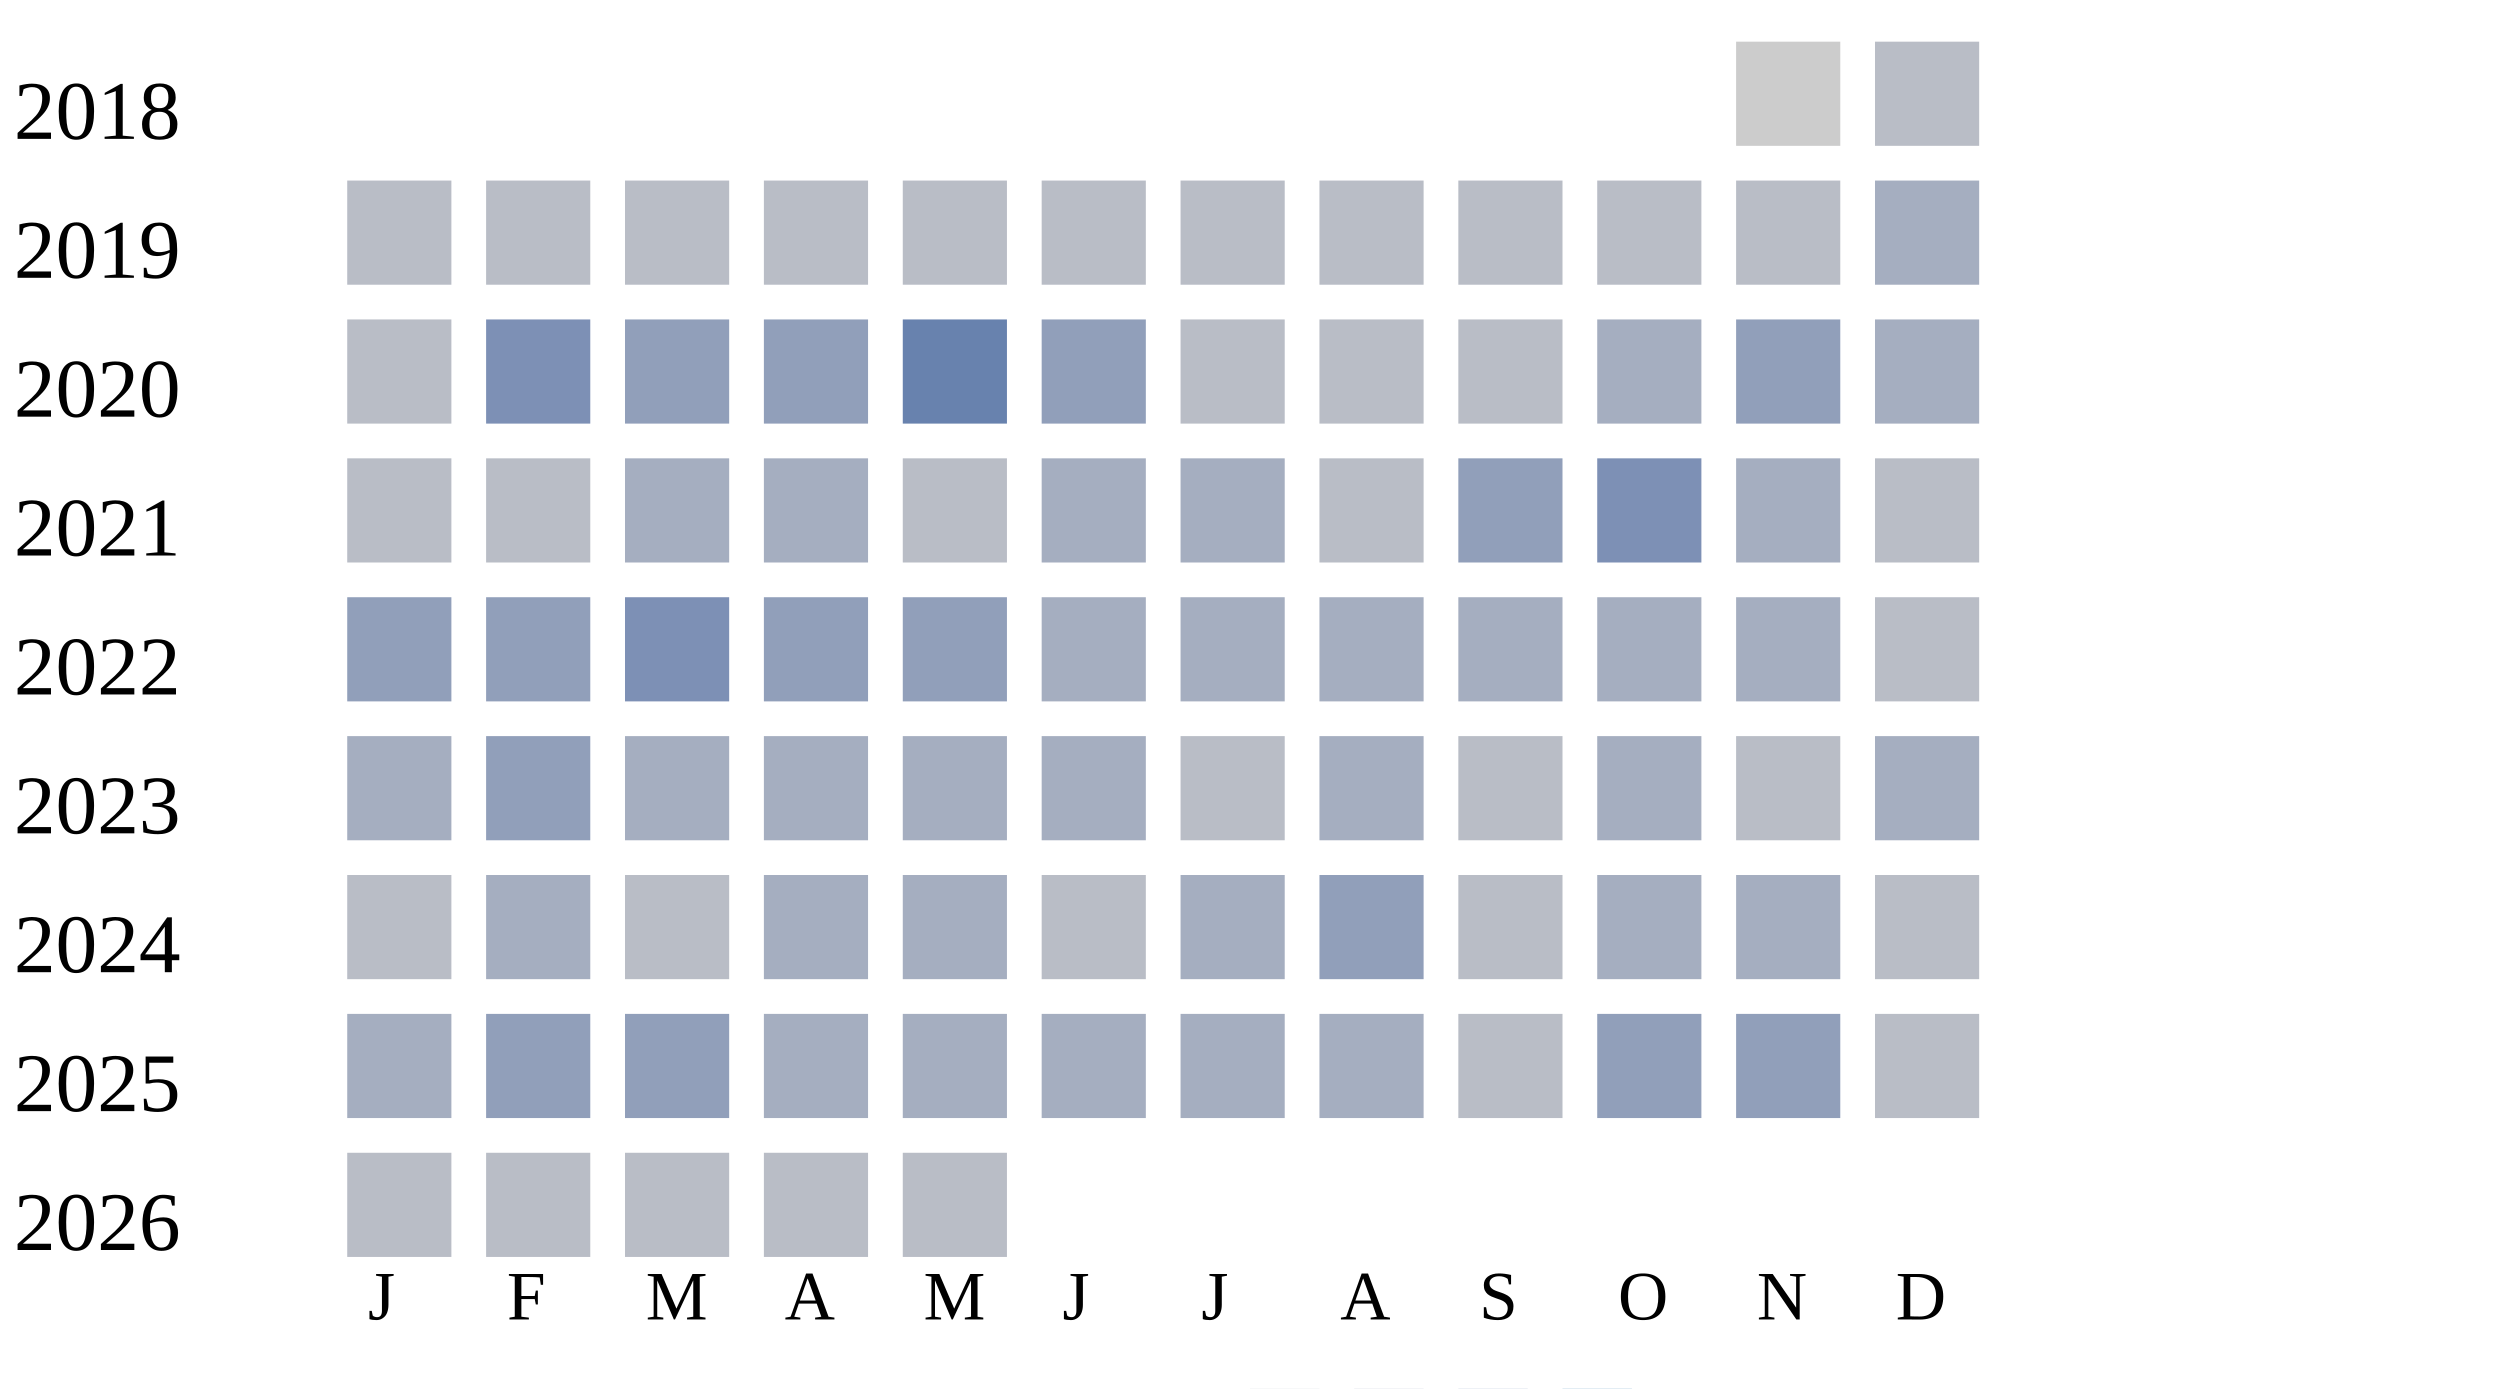
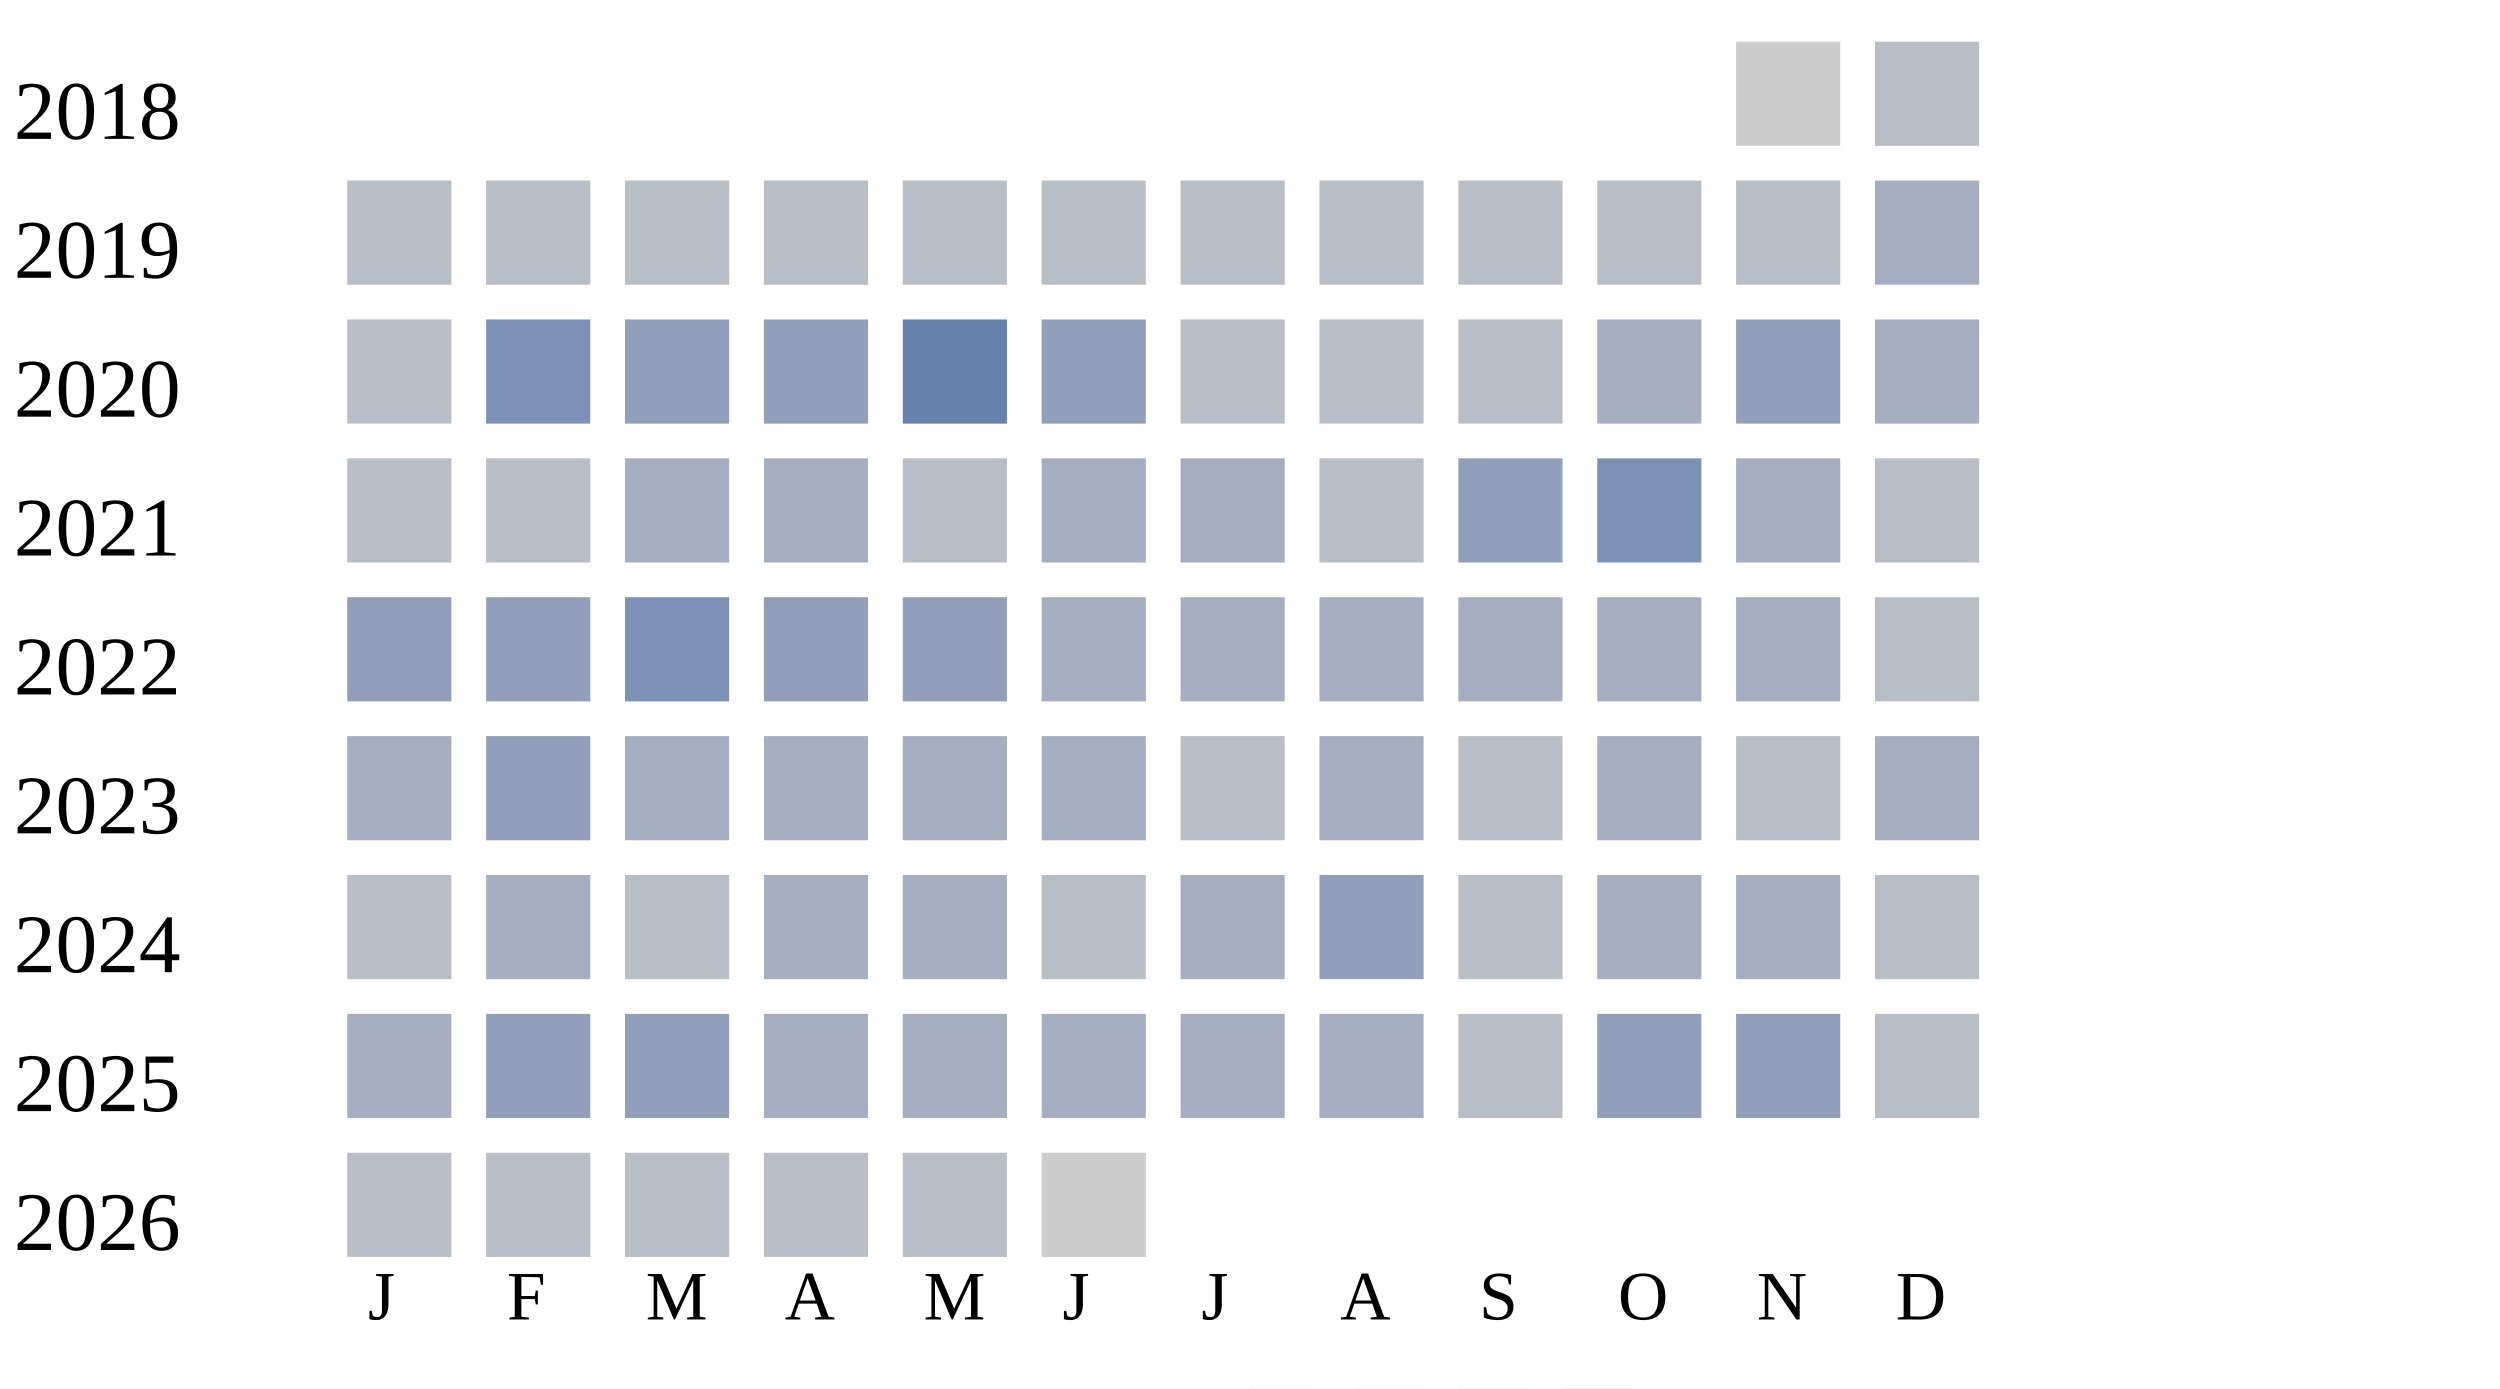
<svg xmlns="http://www.w3.org/2000/svg" width="360" height="200">
  <g transform="translate(0 0)">
    <text x="2" y="20">2018</text>
    <rect x="250" y="6" width="15" height="15" fill="#cccccc" />
    <rect x="270" y="6" width="15" height="15" fill="#b9bdc6" />
  </g>
  <g transform="translate(0 20)">
    <text x="2" y="20">2019</text>
    <rect x="50" y="6" width="15" height="15" fill="#b9bdc6" />
    <rect x="70" y="6" width="15" height="15" fill="#b9bdc6" />
    <rect x="90" y="6" width="15" height="15" fill="#b9bdc6" />
    <rect x="110" y="6" width="15" height="15" fill="#b9bdc6" />
    <rect x="130" y="6" width="15" height="15" fill="#b9bdc6" />
    <rect x="150" y="6" width="15" height="15" fill="#b9bdc6" />
    <rect x="170" y="6" width="15" height="15" fill="#b9bdc6" />
    <rect x="190" y="6" width="15" height="15" fill="#b9bdc6" />
    <rect x="210" y="6" width="15" height="15" fill="#b9bdc6" />
    <rect x="230" y="6" width="15" height="15" fill="#b9bdc6" />
    <rect x="250" y="6" width="15" height="15" fill="#b9bdc6" />
    <rect x="270" y="6" width="15" height="15" fill="#a5aec0" />
  </g>
  <g transform="translate(0 40)">
    <text x="2" y="20">2020</text>
    <rect x="50" y="6" width="15" height="15" fill="#b9bdc6" />
    <rect x="70" y="6" width="15" height="15" fill="#7d90b5" />
    <rect x="90" y="6" width="15" height="15" fill="#919fba" />
    <rect x="110" y="6" width="15" height="15" fill="#919fba" />
    <rect x="130" y="6" width="15" height="15" fill="#6882ae" />
    <rect x="150" y="6" width="15" height="15" fill="#919fba" />
    <rect x="170" y="6" width="15" height="15" fill="#b9bdc6" />
    <rect x="190" y="6" width="15" height="15" fill="#b9bdc6" />
    <rect x="210" y="6" width="15" height="15" fill="#b9bdc6" />
    <rect x="230" y="6" width="15" height="15" fill="#a5aec0" />
    <rect x="250" y="6" width="15" height="15" fill="#919fba" />
    <rect x="270" y="6" width="15" height="15" fill="#a5aec0" />
  </g>
  <g transform="translate(0 60)">
    <text x="2" y="20">2021</text>
    <rect x="50" y="6" width="15" height="15" fill="#b9bdc6" />
    <rect x="70" y="6" width="15" height="15" fill="#b9bdc6" />
    <rect x="90" y="6" width="15" height="15" fill="#a5aec0" />
    <rect x="110" y="6" width="15" height="15" fill="#a5aec0" />
    <rect x="130" y="6" width="15" height="15" fill="#b9bdc6" />
    <rect x="150" y="6" width="15" height="15" fill="#a5aec0" />
    <rect x="170" y="6" width="15" height="15" fill="#a5aec0" />
    <rect x="190" y="6" width="15" height="15" fill="#b9bdc6" />
    <rect x="210" y="6" width="15" height="15" fill="#919fba" />
    <rect x="230" y="6" width="15" height="15" fill="#7d90b5" />
    <rect x="250" y="6" width="15" height="15" fill="#a5aec0" />
    <rect x="270" y="6" width="15" height="15" fill="#b9bdc6" />
  </g>
  <g transform="translate(0 80)">
    <text x="2" y="20">2022</text>
    <rect x="50" y="6" width="15" height="15" fill="#919fba" />
    <rect x="70" y="6" width="15" height="15" fill="#919fba" />
    <rect x="90" y="6" width="15" height="15" fill="#7d90b5" />
    <rect x="110" y="6" width="15" height="15" fill="#919fba" />
    <rect x="130" y="6" width="15" height="15" fill="#919fba" />
    <rect x="150" y="6" width="15" height="15" fill="#a5aec0" />
    <rect x="170" y="6" width="15" height="15" fill="#a5aec0" />
    <rect x="190" y="6" width="15" height="15" fill="#a5aec0" />
    <rect x="210" y="6" width="15" height="15" fill="#a5aec0" />
    <rect x="230" y="6" width="15" height="15" fill="#a5aec0" />
    <rect x="250" y="6" width="15" height="15" fill="#a5aec0" />
    <rect x="270" y="6" width="15" height="15" fill="#b9bdc6" />
  </g>
  <g transform="translate(0 100)">
    <text x="2" y="20">2023</text>
    <rect x="50" y="6" width="15" height="15" fill="#a5aec0" />
    <rect x="70" y="6" width="15" height="15" fill="#919fba" />
    <rect x="90" y="6" width="15" height="15" fill="#a5aec0" />
    <rect x="110" y="6" width="15" height="15" fill="#a5aec0" />
    <rect x="130" y="6" width="15" height="15" fill="#a5aec0" />
    <rect x="150" y="6" width="15" height="15" fill="#a5aec0" />
    <rect x="170" y="6" width="15" height="15" fill="#b9bdc6" />
    <rect x="190" y="6" width="15" height="15" fill="#a5aec0" />
    <rect x="210" y="6" width="15" height="15" fill="#b9bdc6" />
    <rect x="230" y="6" width="15" height="15" fill="#a5aec0" />
    <rect x="250" y="6" width="15" height="15" fill="#b9bdc6" />
    <rect x="270" y="6" width="15" height="15" fill="#a5aec0" />
  </g>
  <g transform="translate(0 120)">
    <text x="2" y="20">2024</text>
    <rect x="50" y="6" width="15" height="15" fill="#b9bdc6" />
    <rect x="70" y="6" width="15" height="15" fill="#a5aec0" />
    <rect x="90" y="6" width="15" height="15" fill="#b9bdc6" />
    <rect x="110" y="6" width="15" height="15" fill="#a5aec0" />
    <rect x="130" y="6" width="15" height="15" fill="#a5aec0" />
    <rect x="150" y="6" width="15" height="15" fill="#b9bdc6" />
    <rect x="170" y="6" width="15" height="15" fill="#a5aec0" />
    <rect x="190" y="6" width="15" height="15" fill="#919fba" />
    <rect x="210" y="6" width="15" height="15" fill="#b9bdc6" />
    <rect x="230" y="6" width="15" height="15" fill="#a5aec0" />
    <rect x="250" y="6" width="15" height="15" fill="#a5aec0" />
    <rect x="270" y="6" width="15" height="15" fill="#b9bdc6" />
  </g>
  <g transform="translate(0 140)">
    <text x="2" y="20">2025</text>
    <rect x="50" y="6" width="15" height="15" fill="#a5aec0" />
    <rect x="70" y="6" width="15" height="15" fill="#919fba" />
    <rect x="90" y="6" width="15" height="15" fill="#919fba" />
    <rect x="110" y="6" width="15" height="15" fill="#a5aec0" />
    <rect x="130" y="6" width="15" height="15" fill="#a5aec0" />
    <rect x="150" y="6" width="15" height="15" fill="#a5aec0" />
    <rect x="170" y="6" width="15" height="15" fill="#a5aec0" />
    <rect x="190" y="6" width="15" height="15" fill="#a5aec0" />
    <rect x="210" y="6" width="15" height="15" fill="#b9bdc6" />
    <rect x="230" y="6" width="15" height="15" fill="#919fba" />
    <rect x="250" y="6" width="15" height="15" fill="#919fba" />
    <rect x="270" y="6" width="15" height="15" fill="#b9bdc6" />
  </g>
  <g transform="translate(0 160)">
    <text x="2" y="20">2026</text>
    <rect x="50" y="6" width="15" height="15" fill="#b9bdc6" />
    <rect x="70" y="6" width="15" height="15" fill="#b9bdc6" />
    <rect x="90" y="6" width="15" height="15" fill="#b9bdc6" />
    <rect x="110" y="6" width="15" height="15" fill="#b9bdc6" />
    <rect x="130" y="6" width="15" height="15" fill="#b9bdc6" />
+     <rect x="150" y="6" width="15" height="15" fill="#cccccc" />
  </g>
  <text style="font-size: 10px; text-align: center" x="53" y="190">J</text>
  <text style="font-size: 10px; text-align: center" x="73" y="190">F</text>
  <text style="font-size: 10px; text-align: center" x="93" y="190">M</text>
  <text style="font-size: 10px; text-align: center" x="113" y="190">A</text>
  <text style="font-size: 10px; text-align: center" x="133" y="190">M</text>
  <text style="font-size: 10px; text-align: center" x="153" y="190">J</text>
  <text style="font-size: 10px; text-align: center" x="173" y="190">J</text>
  <text style="font-size: 10px; text-align: center" x="193" y="190">A</text>
  <text style="font-size: 10px; text-align: center" x="213" y="190">S</text>
  <text style="font-size: 10px; text-align: center" x="233" y="190">O</text>
  <text style="font-size: 10px; text-align: center" x="253" y="190">N</text>
  <text style="font-size: 10px; text-align: center" x="273" y="190">D</text>
  <text style="font-size: 10px;" x="155" y="209">Less</text>
  <rect fill="#b9bdc6" width="10" height="10" x="180" y="200" />
  <rect fill="#919fba" width="10" height="10" x="195" y="200" />
  <rect fill="#6882ae" width="10" height="10" x="210" y="200" />
  <rect fill="#005a9c" width="10" height="10" x="225" y="200" />
  <text x="240" y="209" style="font-size: 10px;">More</text>
</svg>
